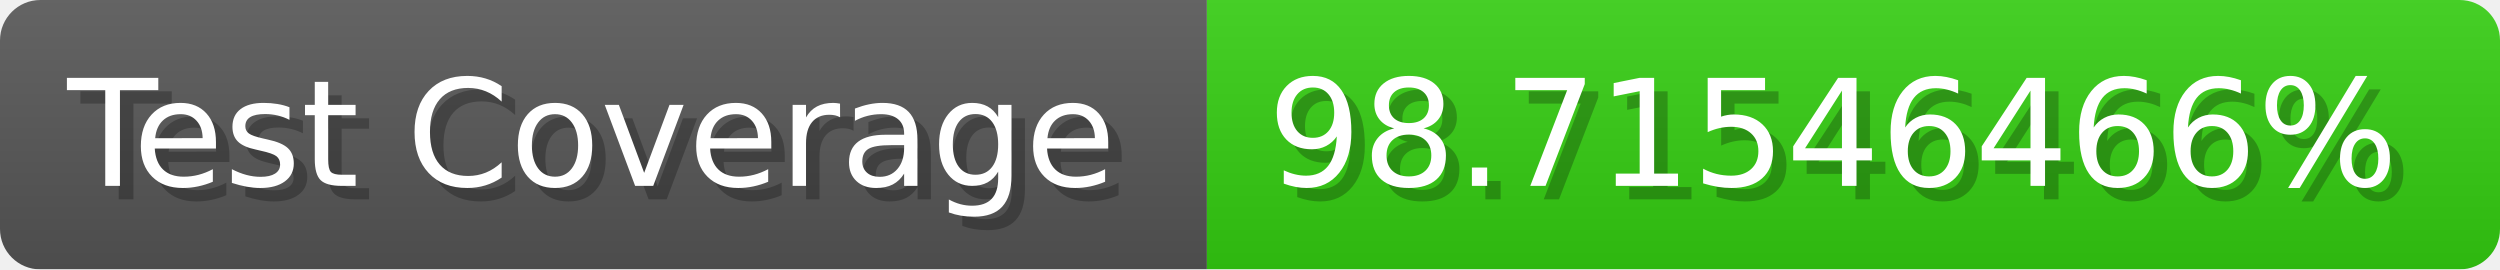
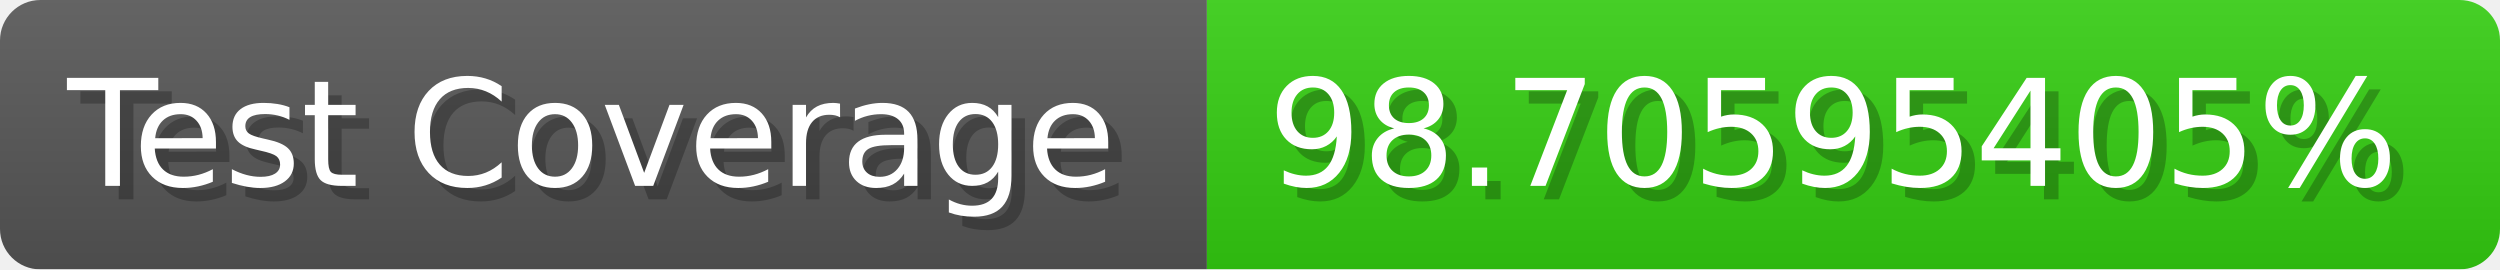
- <svg xmlns="http://www.w3.org/2000/svg" width="185.6" height="20" viewBox="0 0 1856 200" role="img" aria-label="Test Coverage: 98.71546466%">
+ <svg xmlns="http://www.w3.org/2000/svg" width="185.6" height="20" viewBox="0 0 1856 200" role="img" aria-label="Test Coverage: 98.70595405%">
  <linearGradient id="a" x2="0" y2="100%">
    <stop offset="0" stop-opacity=".1" stop-color="#EEE" />
    <stop offset="1" stop-opacity=".1" />
  </linearGradient>
  <mask id="m">
    <rect width="1856" height="200" rx="30" fill="#FFF" />
  </mask>
  <g mask="url(#m)">
    <rect width="896" height="200" fill="#555" />
    <rect width="960" height="200" fill="#3C1" x="896" />
    <rect width="1856" height="200" fill="url(#a)" />
  </g>
  <g aria-hidden="true" fill="#fff" text-anchor="start" font-family="Verdana,DejaVu Sans,sans-serif" font-size="110">
    <text x="60" y="148" textLength="796" fill="#000" opacity="0.25">Test Coverage</text>
    <text x="50" y="138" textLength="796">Test Coverage</text>
-     <text x="951" y="148" textLength="860" fill="#000" opacity="0.25">98.71546466%</text>
-     <text x="941" y="138" textLength="860">98.71546466%</text>
+     <text x="951" y="148" textLength="860" fill="#000" opacity="0.25">98.70595405%</text>
+     <text x="941" y="138" textLength="860">98.70595405%</text>
  </g>
</svg>
